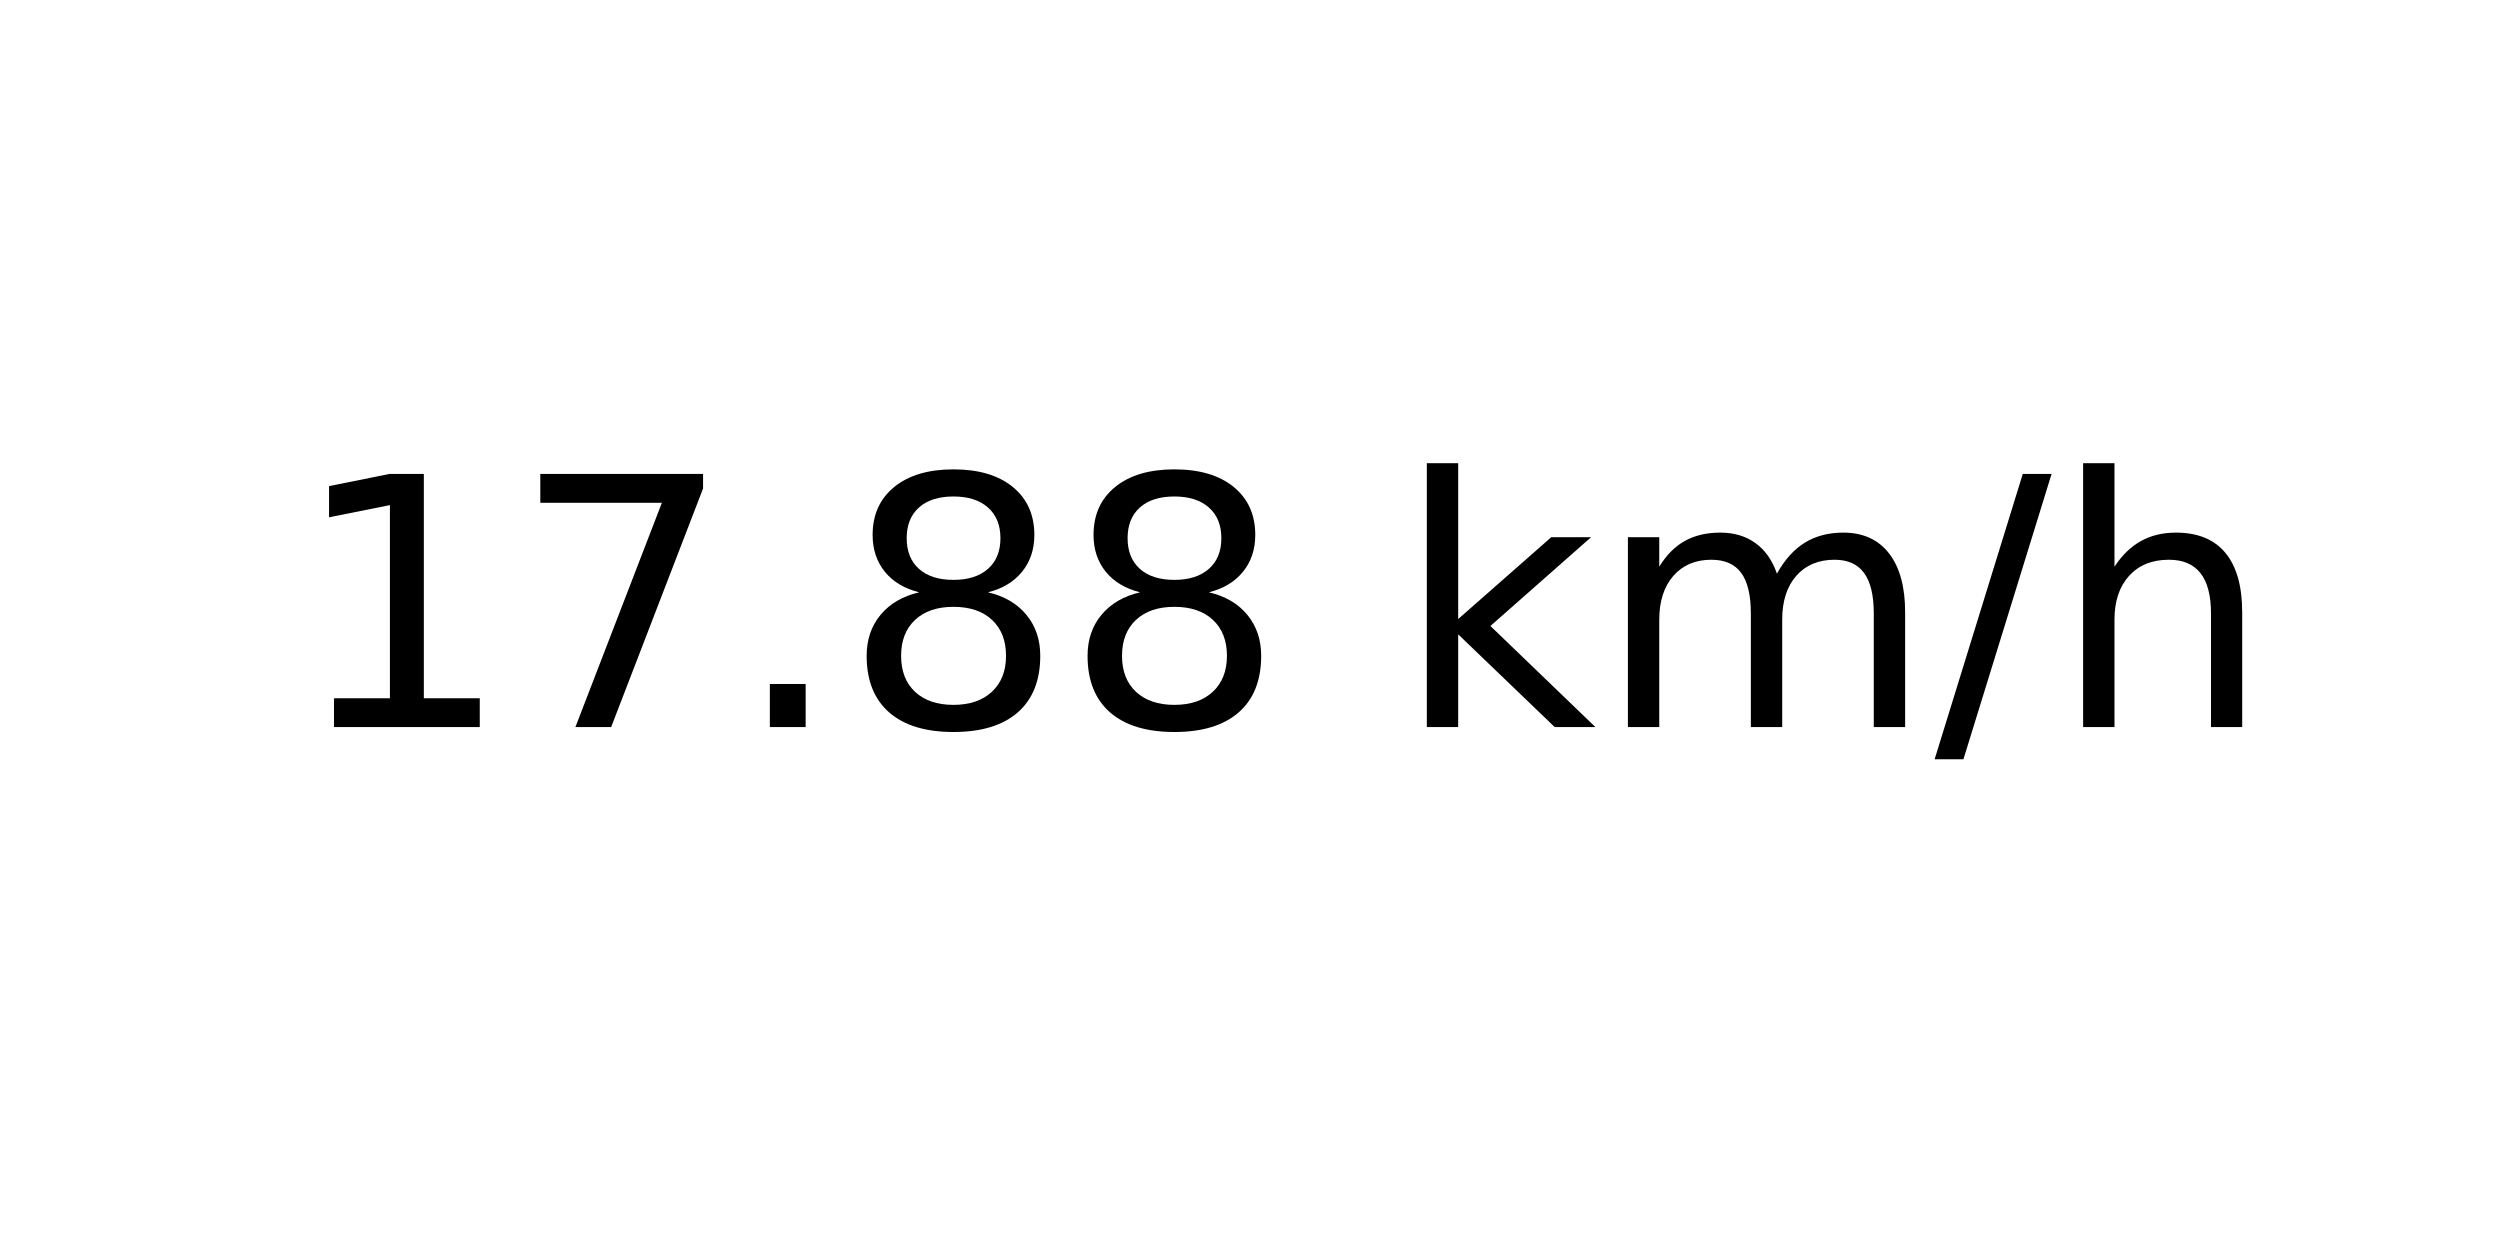
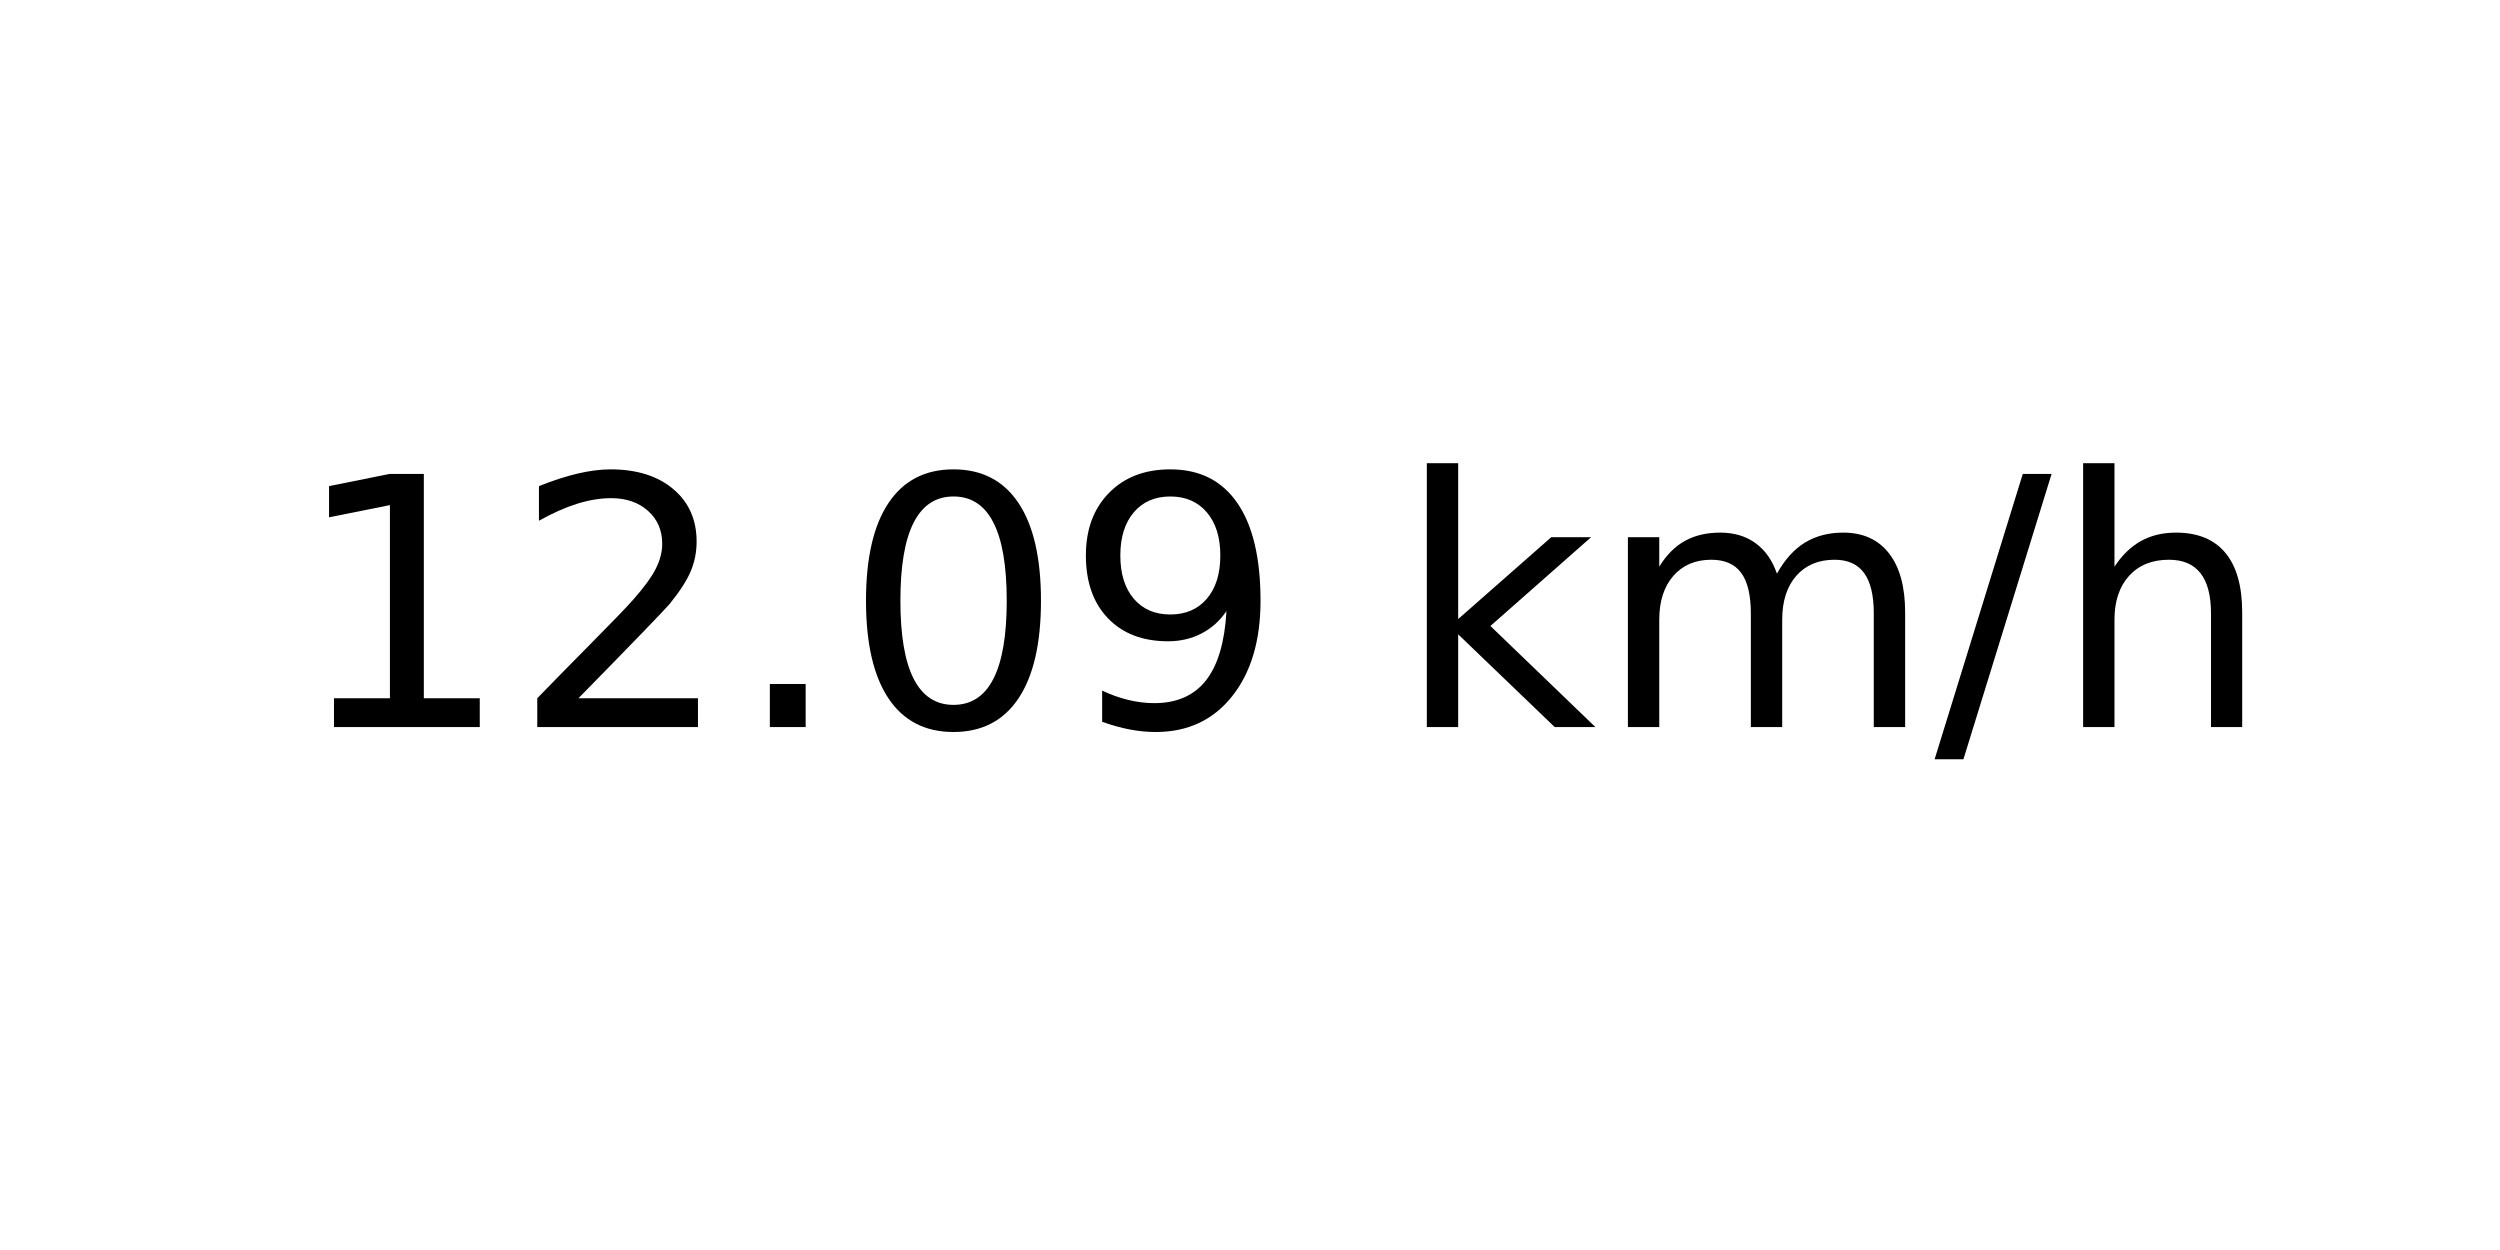
<svg xmlns="http://www.w3.org/2000/svg" xmlns:xlink="http://www.w3.org/1999/xlink" width="72pt" height="36pt" viewBox="0 0 72 36" version="1.1">
  <defs>
    <style type="text/css">*{stroke-linejoin: round; stroke-linecap: butt}</style>
  </defs>
  <g id="figure_1">
    <g id="axes_1">
      <g id="text_1">
        <g transform="translate(8.378125 20.93937) scale(0.1 -0.1)">
          <defs>
            <path id="DejaVuSans-31" d="M 794 531  L 1825 531  L 1825 4091  L 703 3866  L 703 4441  L 1819 4666  L 2450 4666  L 2450 531  L 3481 531  L 3481 0  L 794 0  L 794 531  z " transform="scale(0.015625)" />
-             <path id="DejaVuSans-37" d="M 525 4666  L 3525 4666  L 3525 4397  L 1831 0  L 1172 0  L 2766 4134  L 525 4134  L 525 4666  z " transform="scale(0.015625)" />
+             <path id="DejaVuSans-32" d="M 1228 531  L 3431 531  L 3431 0  L 469 0  L 469 531  Q 828 903 1448 1529  Q 2069 2156 2228 2338  Q 2531 2678 2651 2914  Q 2772 3150 2772 3378  Q 2772 3750 2511 3984  Q 2250 4219 1831 4219  Q 1534 4219 1204 4116  Q 875 4013 500 3803  L 500 4441  Q 881 4594 1212 4672  Q 1544 4750 1819 4750  Q 2544 4750 2975 4387  Q 3406 4025 3406 3419  Q 3406 3131 3298 2873  Q 3191 2616 2906 2266  Q 2828 2175 2409 1742  Q 1991 1309 1228 531  z " transform="scale(0.015625)" />
            <path id="DejaVuSans-2e" d="M 684 794  L 1344 794  L 1344 0  L 684 0  L 684 794  z " transform="scale(0.015625)" />
-             <path id="DejaVuSans-38" d="M 2034 2216  Q 1584 2216 1326 1975  Q 1069 1734 1069 1313  Q 1069 891 1326 650  Q 1584 409 2034 409  Q 2484 409 2743 651  Q 3003 894 3003 1313  Q 3003 1734 2745 1975  Q 2488 2216 2034 2216  z M 1403 2484  Q 997 2584 770 2862  Q 544 3141 544 3541  Q 544 4100 942 4425  Q 1341 4750 2034 4750  Q 2731 4750 3128 4425  Q 3525 4100 3525 3541  Q 3525 3141 3298 2862  Q 3072 2584 2669 2484  Q 3125 2378 3379 2068  Q 3634 1759 3634 1313  Q 3634 634 3220 271  Q 2806 -91 2034 -91  Q 1263 -91 848 271  Q 434 634 434 1313  Q 434 1759 690 2068  Q 947 2378 1403 2484  z M 1172 3481  Q 1172 3119 1398 2916  Q 1625 2713 2034 2713  Q 2441 2713 2670 2916  Q 2900 3119 2900 3481  Q 2900 3844 2670 4047  Q 2441 4250 2034 4250  Q 1625 4250 1398 4047  Q 1172 3844 1172 3481  z " transform="scale(0.015625)" />
+             <path id="DejaVuSans-30" d="M 2034 4250  Q 1547 4250 1301 3770  Q 1056 3291 1056 2328  Q 1056 1369 1301 889  Q 1547 409 2034 409  Q 2525 409 2770 889  Q 3016 1369 3016 2328  Q 3016 3291 2770 3770  Q 2525 4250 2034 4250  z M 2034 4750  Q 2819 4750 3233 4129  Q 3647 3509 3647 2328  Q 3647 1150 3233 529  Q 2819 -91 2034 -91  Q 1250 -91 836 529  Q 422 1150 422 2328  Q 422 3509 836 4129  Q 1250 4750 2034 4750  z " transform="scale(0.015625)" />
+             <path id="DejaVuSans-39" d="M 703 97  L 703 672  Q 941 559 1184 500  Q 1428 441 1663 441  Q 2288 441 2617 861  Q 2947 1281 2994 2138  Q 2813 1869 2534 1725  Q 2256 1581 1919 1581  Q 1219 1581 811 2004  Q 403 2428 403 3163  Q 403 3881 828 4315  Q 1253 4750 1959 4750  Q 2769 4750 3195 4129  Q 3622 3509 3622 2328  Q 3622 1225 3098 567  Q 2575 -91 1691 -91  Q 1453 -91 1209 -44  Q 966 3 703 97  z M 1959 2075  Q 2384 2075 2632 2365  Q 2881 2656 2881 3163  Q 2881 3666 2632 3958  Q 2384 4250 1959 4250  Q 1534 4250 1286 3958  Q 1038 3666 1038 3163  Q 1038 2656 1286 2365  Q 1534 2075 1959 2075  z " transform="scale(0.015625)" />
            <path id="DejaVuSans-20" transform="scale(0.015625)" />
            <path id="DejaVuSans-6b" d="M 581 4863  L 1159 4863  L 1159 1991  L 2875 3500  L 3609 3500  L 1753 1863  L 3688 0  L 2938 0  L 1159 1709  L 1159 0  L 581 0  L 581 4863  z " transform="scale(0.015625)" />
            <path id="DejaVuSans-6d" d="M 3328 2828  Q 3544 3216 3844 3400  Q 4144 3584 4550 3584  Q 5097 3584 5394 3201  Q 5691 2819 5691 2113  L 5691 0  L 5113 0  L 5113 2094  Q 5113 2597 4934 2840  Q 4756 3084 4391 3084  Q 3944 3084 3684 2787  Q 3425 2491 3425 1978  L 3425 0  L 2847 0  L 2847 2094  Q 2847 2600 2669 2842  Q 2491 3084 2119 3084  Q 1678 3084 1418 2786  Q 1159 2488 1159 1978  L 1159 0  L 581 0  L 581 3500  L 1159 3500  L 1159 2956  Q 1356 3278 1631 3431  Q 1906 3584 2284 3584  Q 2666 3584 2933 3390  Q 3200 3197 3328 2828  z " transform="scale(0.015625)" />
            <path id="DejaVuSans-2f" d="M 1625 4666  L 2156 4666  L 531 -594  L 0 -594  L 1625 4666  z " transform="scale(0.015625)" />
            <path id="DejaVuSans-68" d="M 3513 2113  L 3513 0  L 2938 0  L 2938 2094  Q 2938 2591 2744 2837  Q 2550 3084 2163 3084  Q 1697 3084 1428 2787  Q 1159 2491 1159 1978  L 1159 0  L 581 0  L 581 4863  L 1159 4863  L 1159 2956  Q 1366 3272 1645 3428  Q 1925 3584 2291 3584  Q 2894 3584 3203 3211  Q 3513 2838 3513 2113  z " transform="scale(0.015625)" />
          </defs>
          <use xlink:href="#DejaVuSans-31" />
-           <use xlink:href="#DejaVuSans-37" x="63.623" />
+           <use xlink:href="#DejaVuSans-32" x="63.623" />
          <use xlink:href="#DejaVuSans-2e" x="127.246" />
-           <use xlink:href="#DejaVuSans-38" x="159.033" />
-           <use xlink:href="#DejaVuSans-38" x="222.656" />
+           <use xlink:href="#DejaVuSans-30" x="159.033" />
+           <use xlink:href="#DejaVuSans-39" x="222.656" />
          <use xlink:href="#DejaVuSans-20" x="286.279" />
          <use xlink:href="#DejaVuSans-6b" x="318.066" />
          <use xlink:href="#DejaVuSans-6d" x="375.977" />
          <use xlink:href="#DejaVuSans-2f" x="473.389" />
          <use xlink:href="#DejaVuSans-68" x="507.08" />
        </g>
      </g>
    </g>
  </g>
</svg>
